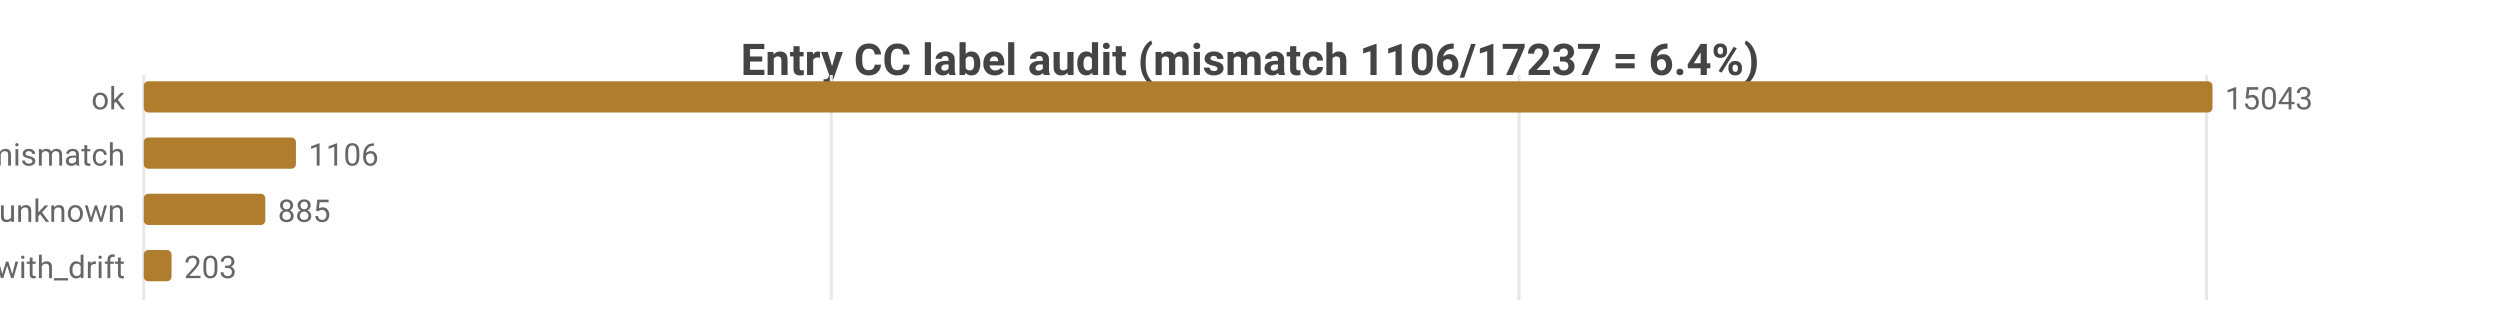
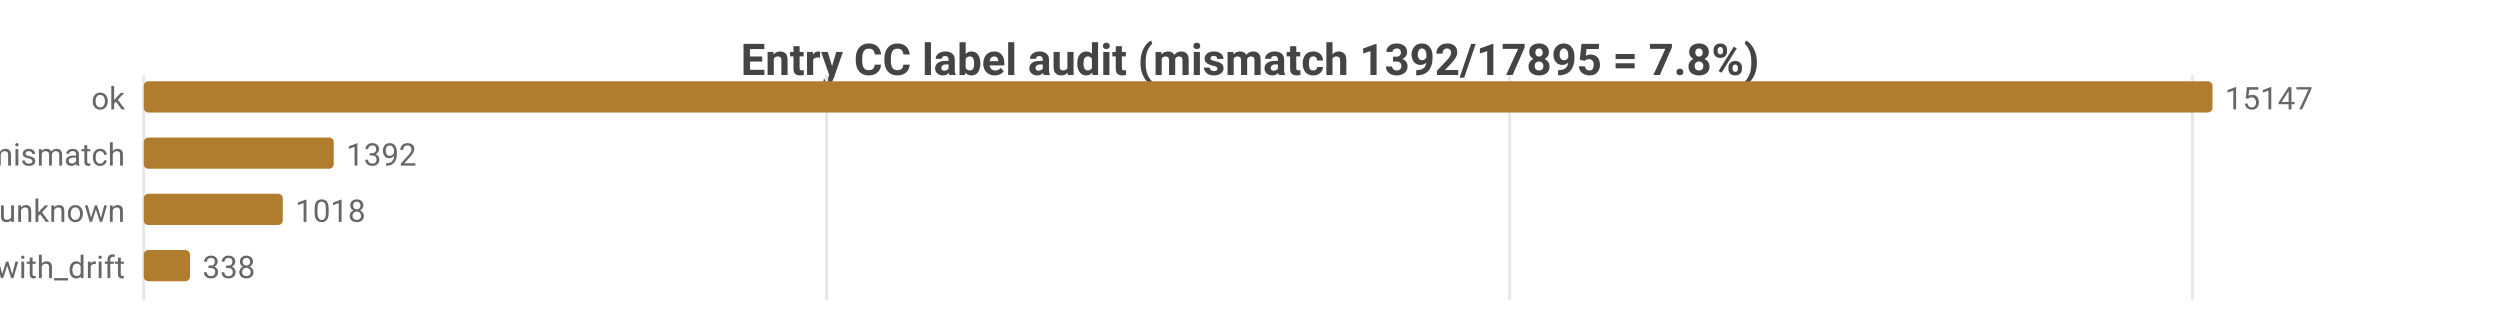
<svg xmlns="http://www.w3.org/2000/svg" width="800" height="104" viewBox="0 0 800 104">
  <rect width="800" height="104" fill="#ffffff" />
  <style>text{font-family:system-ui,-apple-system,'Segoe UI',Roboto,sans-serif}.g{stroke:#e8e8e8;stroke-width:1}.a{stroke:#999;stroke-width:1}.t{font-size:10px;fill:#666}.m{font-size:10px;text-anchor:middle;fill:#666}.e{font-size:10px;text-anchor:end;fill:#666}.l{font-size:11px;fill:#333}.tt{font-size:14px;font-weight:600;text-anchor:middle;fill:#444}.em{font-size:13px;text-anchor:middle;fill:#999}</style>
-   <text class="tt" x="400.0" y="24">Entry CC label audit (mismatch 1106/17237 = 6.4%)</text>
+   <text class="tt" x="400.0" y="24">Entry CC label audit (mismatch 1392/17895 = 7.8%)</text>
  <line class="g" x1="46" y1="24" x2="46" y2="96" />
-   <line class="g" x1="266.0" y1="24" x2="266.0" y2="96" />
-   <line class="g" x1="486.1" y1="24" x2="486.1" y2="96" />
-   <line class="g" x1="706.1" y1="24" x2="706.1" y2="96" />
+   <line class="g" x1="264.5" y1="24" x2="264.5" y2="96" />
+   <line class="g" x1="483.1" y1="24" x2="483.1" y2="96" />
+   <line class="g" x1="701.6" y1="24" x2="701.6" y2="96" />
  <text class="e" x="40" y="35">ok</text>
  <rect x="46" y="26" width="662" height="10" fill="#b07d2e" rx="1.5" />
-   <text class="t" x="712" y="35">15043</text>
+   <text class="t" x="712" y="35">15147</text>
  <text class="e" x="40" y="53">tag_mismatch</text>
-   <rect x="46" y="44" width="48.7" height="10" fill="#b07d2e" rx="1.5" />
-   <text class="t" x="98.7" y="53">1106</text>
+   <rect x="46" y="44" width="60.8" height="10" fill="#b07d2e" rx="1.5" />
+   <text class="t" x="110.8" y="53">1392</text>
  <text class="e" x="40" y="71">entry_unknown</text>
-   <rect x="46" y="62" width="38.9" height="10" fill="#b07d2e" rx="1.5" />
-   <text class="t" x="88.9" y="71">885</text>
+   <rect x="46" y="62" width="44.5" height="10" fill="#b07d2e" rx="1.5" />
+   <text class="t" x="94.5" y="71">1018</text>
  <text class="e" x="40" y="89">ok_with_drift</text>
-   <rect x="46" y="80" width="8.9" height="10" fill="#b07d2e" rx="1.5" />
-   <text class="t" x="58.9" y="89">203</text>
+   <rect x="46" y="80" width="14.8" height="10" fill="#b07d2e" rx="1.5" />
+   <text class="t" x="64.8" y="89">338</text>
</svg>
